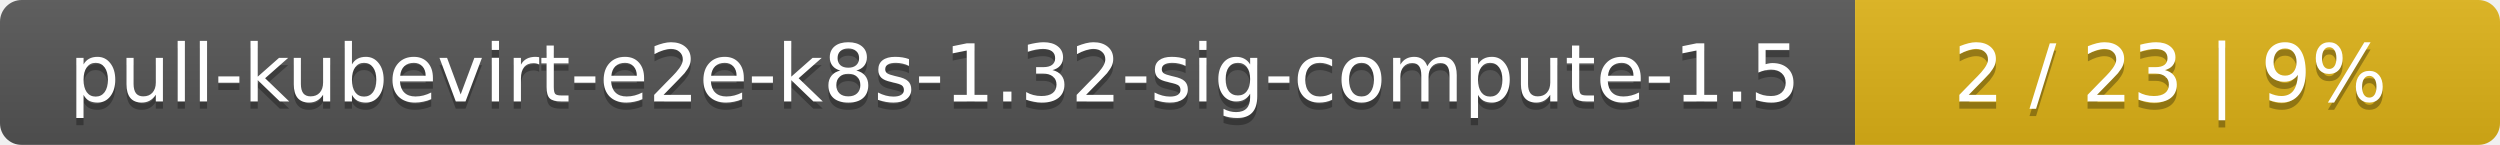
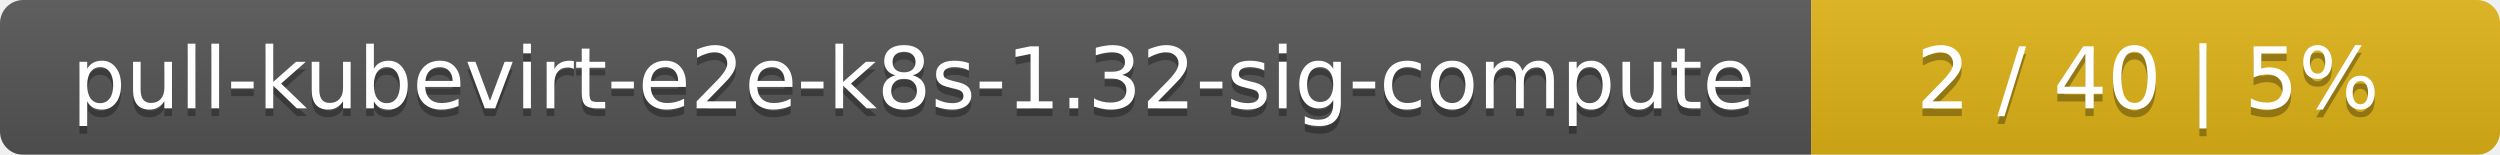
- <svg xmlns="http://www.w3.org/2000/svg" width="345" height="20">
+ <svg xmlns="http://www.w3.org/2000/svg" width="323" height="20">
  <linearGradient id="smooth" x2="0" y2="100%">
    <stop offset="0" stop-color="#bbb" stop-opacity=".1" />
    <stop offset="1" stop-opacity=".1" />
  </linearGradient>
  <mask id="round">
-     <rect width="345" height="20" rx="3" fill="#fff" />
+     <rect width="323" height="20" rx="3" fill="#fff" />
  </mask>
  <g mask="url(#round)">
-     <rect width="256" height="20" fill="#555" />
-     <rect x="256" width="89" height="20" fill="#dfb317" />
-     <rect width="345" height="20" fill="url(#smooth)" />
+     <rect width="234" height="20" fill="#555" />
+     <rect x="234" width="89" height="20" fill="#dfb317" />
+     <rect width="323" height="20" fill="url(#smooth)" />
  </g>
  <g fill="#fff" text-anchor="middle" font-family="DejaVu Sans,Verdana,Geneva,sans-serif" font-size="11">
-     <text x="129" y="15" fill="#010101" fill-opacity=".3">pull-kubevirt-e2e-k8s-1.32-sig-compute-1.5</text>
-     <text x="129" y="14">pull-kubevirt-e2e-k8s-1.32-sig-compute-1.5</text>
-     <text x="299.5" y="15" fill="#010101" fill-opacity=".3">2 / 23    |    9%</text>
-     <text x="299.5" y="14">2 / 23    |    9%</text>
+     <text x="118" y="15" fill="#010101" fill-opacity=".3">pull-kubevirt-e2e-k8s-1.32-sig-compute</text>
+     <text x="118" y="14">pull-kubevirt-e2e-k8s-1.32-sig-compute</text>
+     <text x="277.5" y="15" fill="#010101" fill-opacity=".3">2 / 40    |    5%</text>
+     <text x="277.5" y="14">2 / 40    |    5%</text>
  </g>
</svg>
